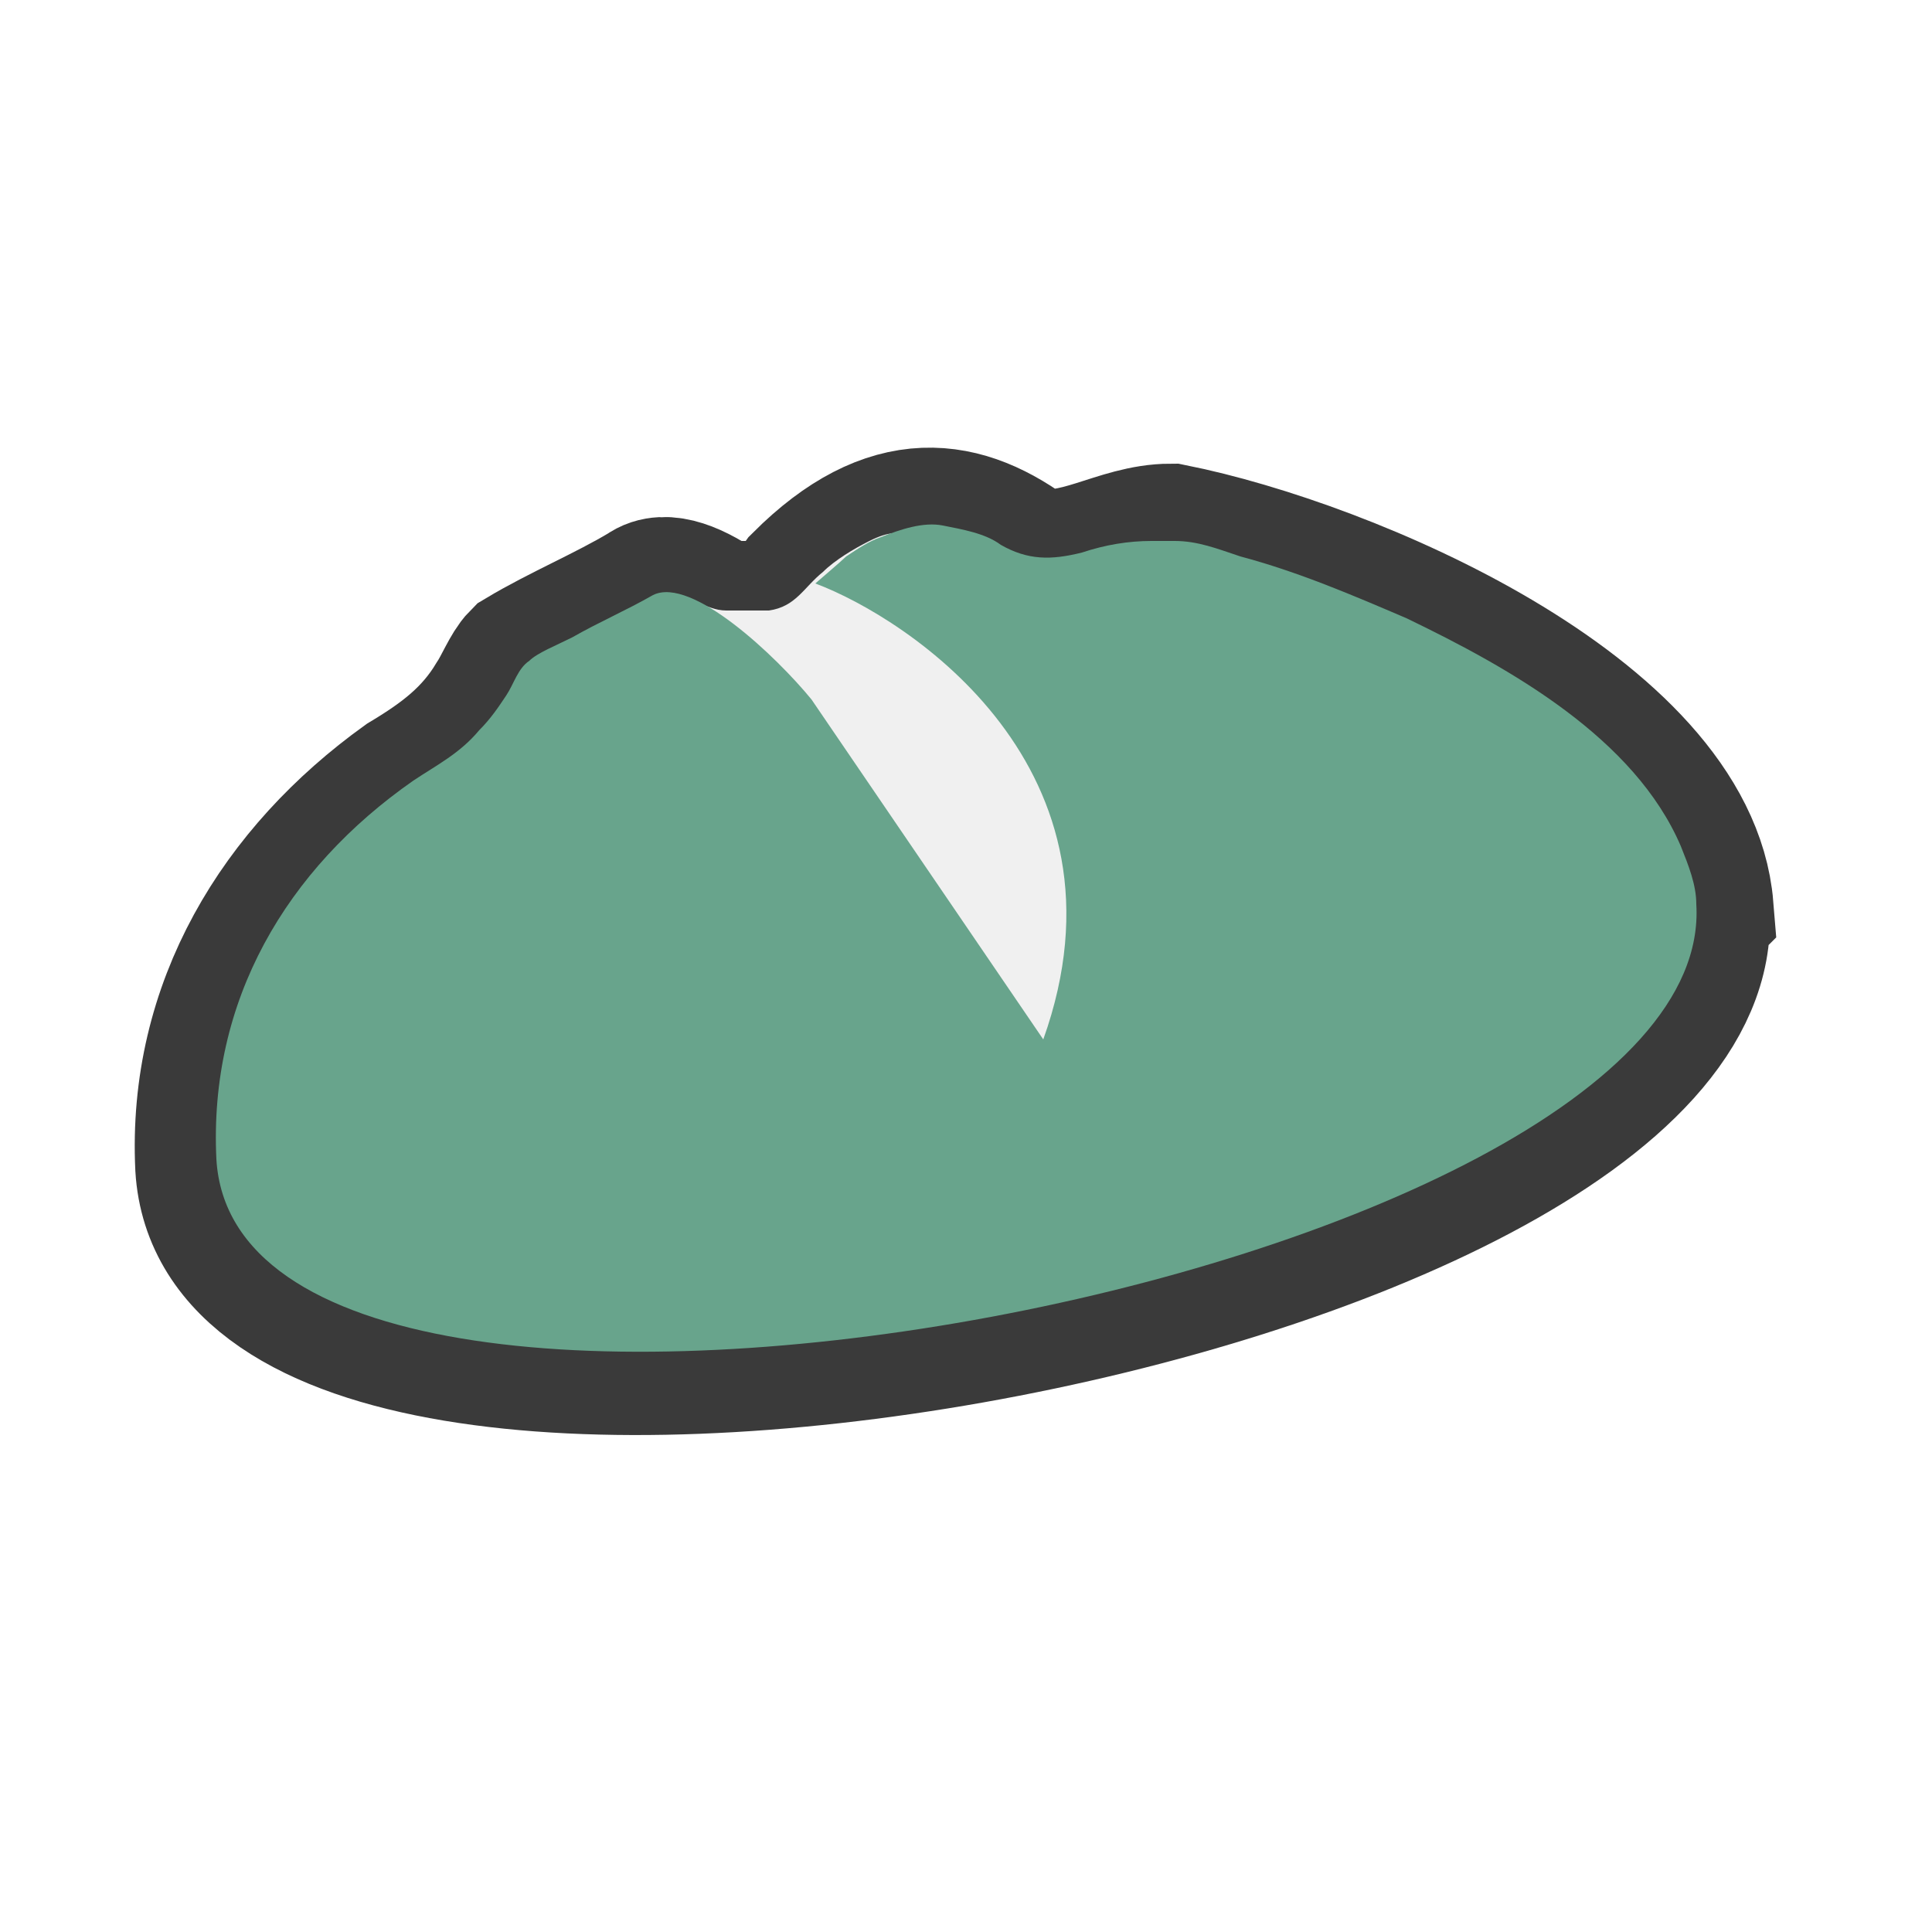
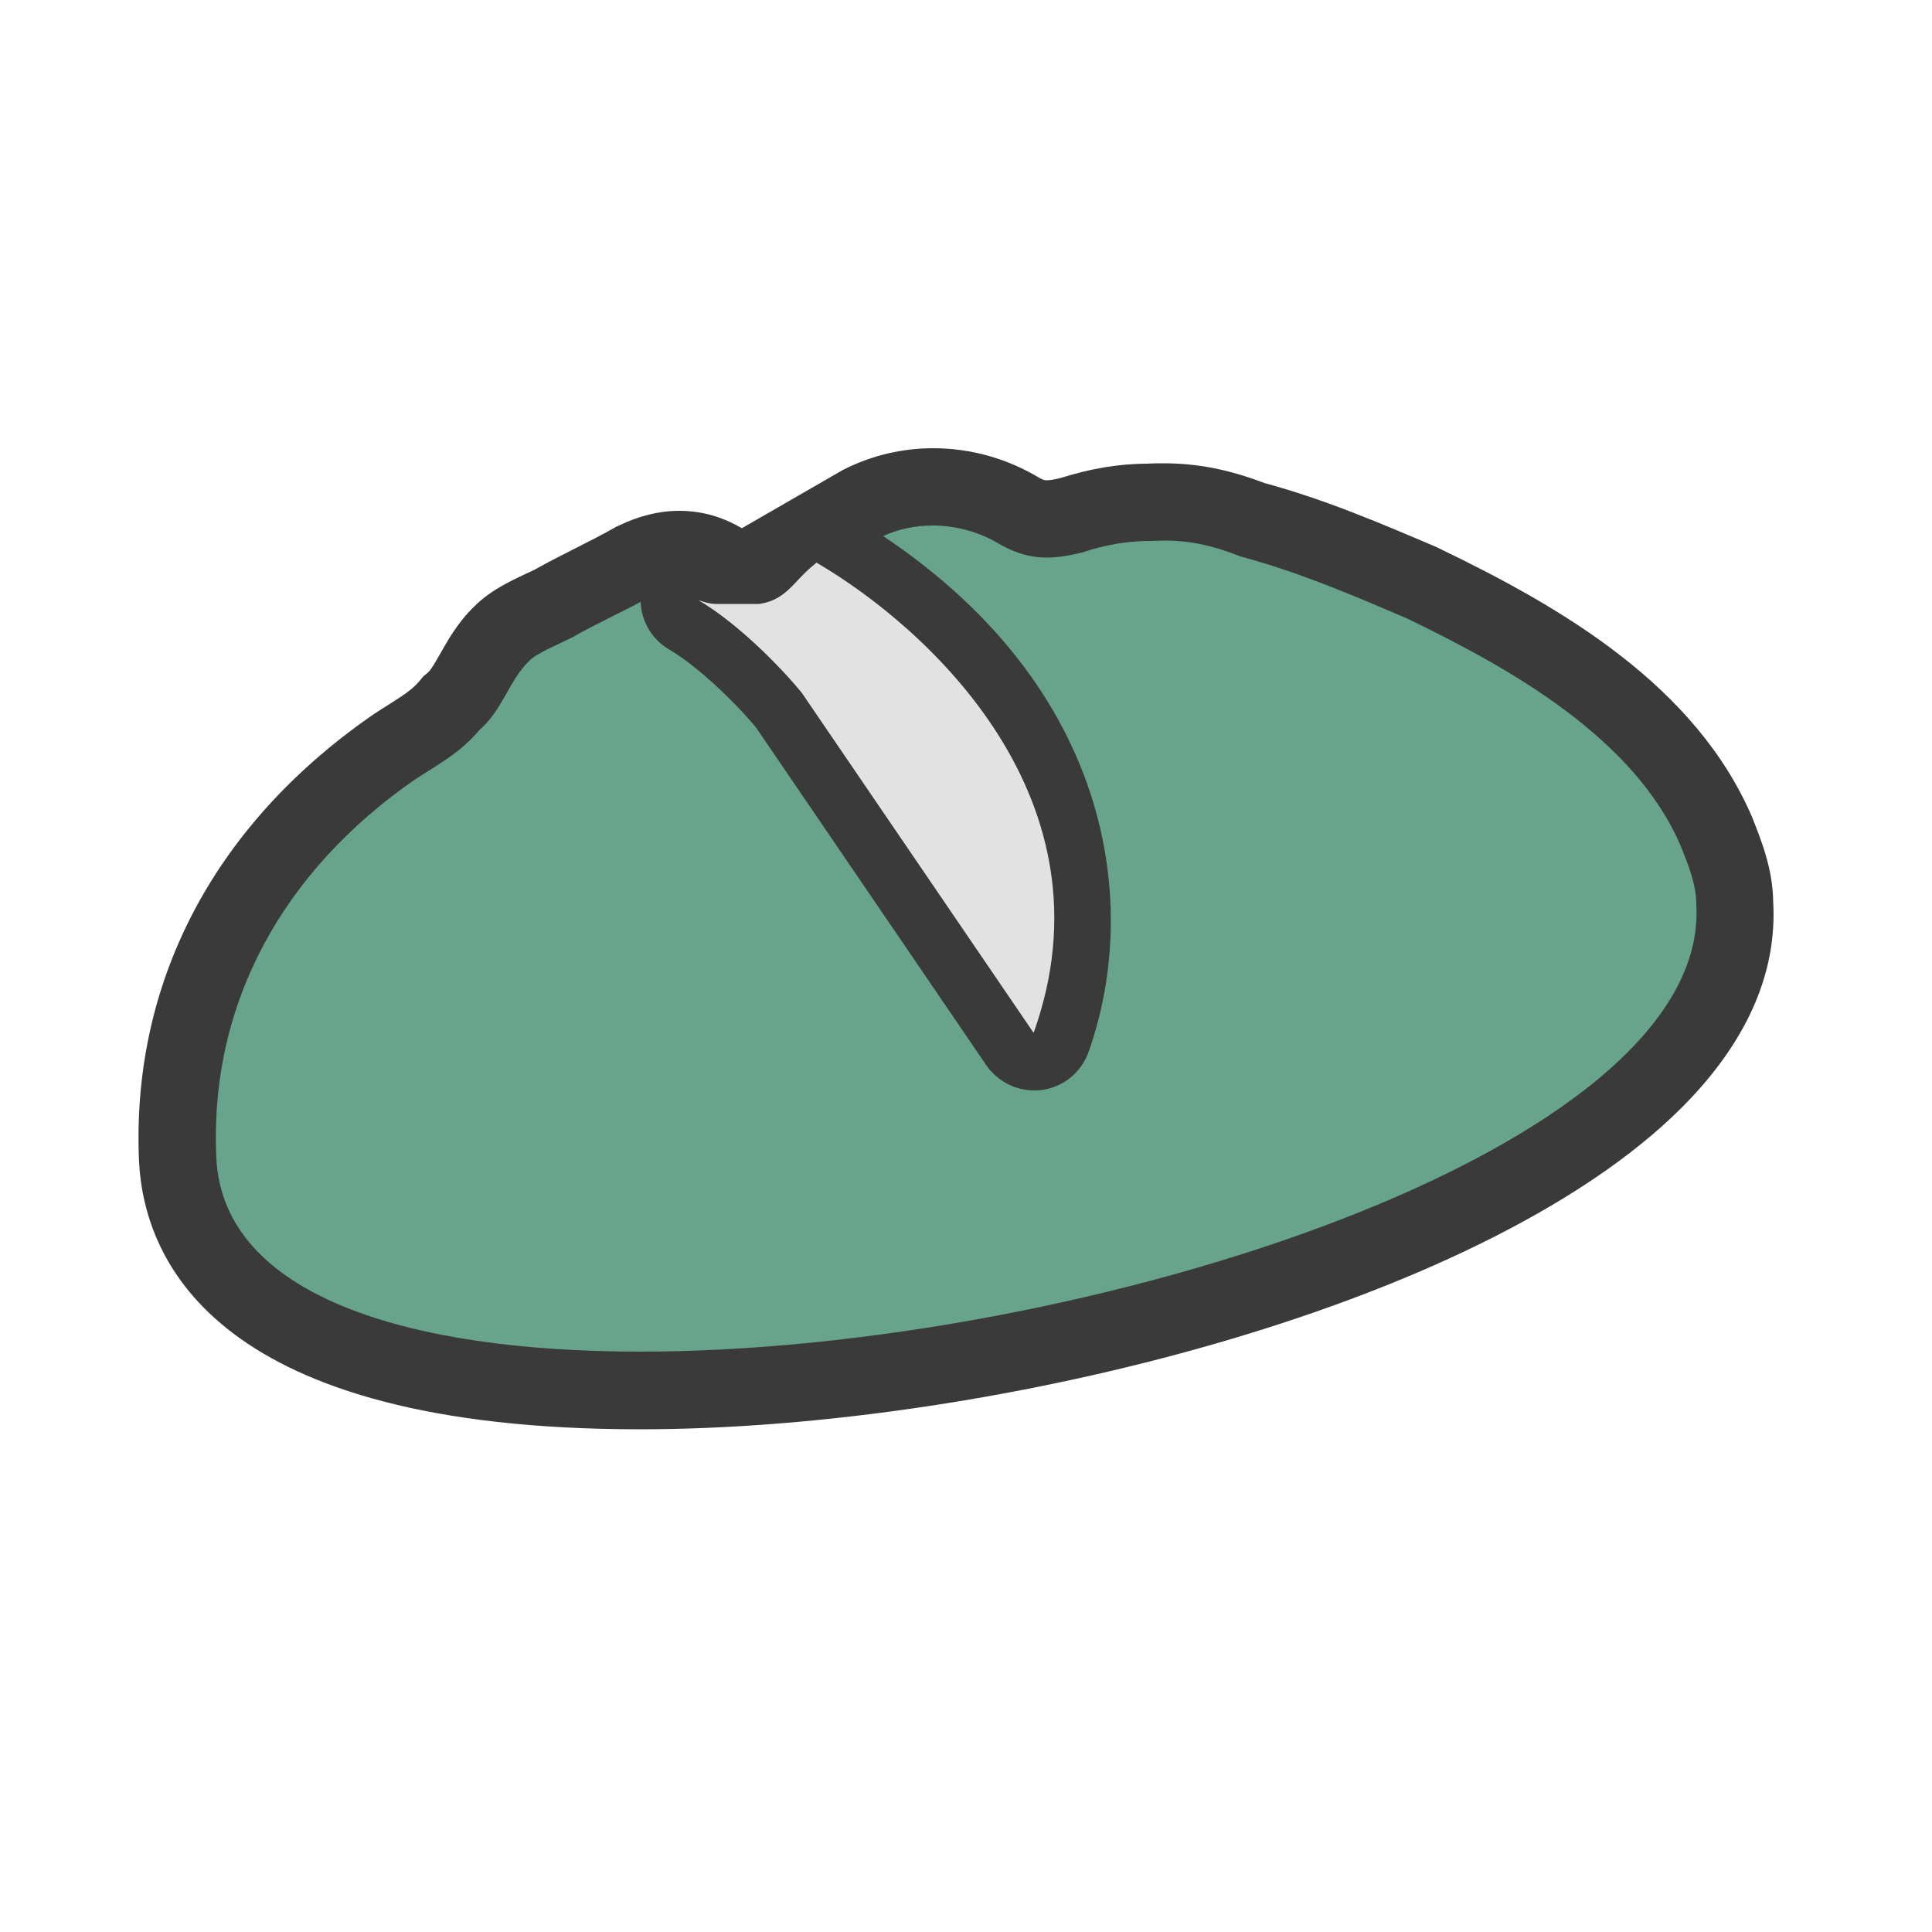
<svg xmlns="http://www.w3.org/2000/svg" id="Layer_1" version="1.1" viewBox="0 0 50 50">
  <defs>
    <style>
      .st0 {
-         fill: #f0f0f0;
+         fill: #e2e2e2;
      }

      .st1 {
-         fill: none;
-         stroke: #3a3a3a;
-         stroke-miterlimit: 10;
-         stroke-width: 4px;
+         fill: #3a3a3a;
      }

      .st2 {
        fill: #68a48c;
      }
    </style>
  </defs>
-   <path class="st1" d="M43.9,23.5c-.4-4.9-9.1-8.6-13.6-9.5-1.3,0-2.4.9-3.7.6-1.7-1.3-3.5-1.6-5.7.6,0,0-.5.7-1.1.8h-1.2c-.7-.5-1.4-.8-1.8-.5-1,.6-2.2,1.1-3.2,1.7-.2.2-.4.7-.6,1-.6,1-1.4,1.6-2.4,2.2-3.2,2.3-5.3,5.7-5.1,9.8.6,10.1,38.9,3.1,38.3-6.6l.1-.1Z" />
-   <path class="st0" d="M25.5,16.9s0,.1.1.2c.9,1.5,1.7,3,2.2,4.6.3.9.6,1.9.6,2.9s-.4,2-1.2,2.7c-.9.7-2.2.8-3.2.4s-2-1.2-2.6-2.2-1.1-2-1.5-3.1c-.3-.7-.6-1.4-.9-2.1-.3-.8-.7-1.6-.9-2.5-.2-.5-.4-1.1-.2-1.7.1-.8.3-.3.9-.3h1.1c.7-.1.9-.6,1.4-1,.3-.3.8-.6,1.2-.8,1-.5,1.2,0,1.8.7.5.6,1,1.3,1.4,2h0l-.2.2Z" />
-   <path class="st2" d="M29.7,14h.7c.6,0,1.1.2,1.7.4,1.5.4,2.9,1,4.3,1.6,2.7,1.3,5.9,3.1,7.1,5.9.2.5.4,1,.4,1.5.6,9.7-37.7,16.8-38.3,6.6-.2-4.1,1.8-7.5,5.1-9.8.6-.4,1.2-.7,1.7-1.3.3-.3.5-.6.7-.9s.3-.7.6-.9c.2-.2.7-.4,1.1-.6.7-.4,1.4-.7,2.1-1.1,1-.5,3.2,1.6,4.1,2.7l6,8.8c2.5-7-3.5-10.9-5.9-11.8,0,0,.7-.6.8-.7.3-.2.6-.4.9-.5.5-.2,1.1-.4,1.6-.3s1.1.2,1.5.5c.7.4,1.3.4,2.1.2.6-.2,1.2-.3,1.8-.3h-.1Z" />
+   <g>
+     <path class="st2" d="M16.56,35.98c-7.49,0-11.74-2.1-11.96-5.92-.21-4.26,1.75-8.05,5.53-10.68.15-.1.29-.19.43-.28.42-.27.79-.5,1.08-.84l.05-.06.06-.05c.2-.18.34-.43.51-.72.19-.33.41-.71.76-1.05.26-.26.64-.44,1.05-.63l.29-.14c.32-.18.68-.37,1.05-.55.33-.17.67-.33,1-.52.44-.22.81-.32,1.18-.32.68,0,1.17.32,1.58.63l3.14-1.81c.61-.3,1.21-.44,1.84-.44.81,0,1.6.23,2.29.66.21.12.42.18.66.18.18,0,.39-.03.67-.1.64-.21,1.32-.33,2.01-.33.08,0,.22-.01.35-.01.78,0,1.47.14,2.29.46,1.55.42,2.99,1.04,4.38,1.63,3.06,1.47,6.31,3.37,7.62,6.42.23.57.48,1.2.48,1.89.09,1.44-.53,2.91-1.85,4.32-4.65,4.95-17.45,8.27-26.48,8.27Z" />
+     <path class="st1" d="M24.14,13.6c.62,0,1.24.18,1.76.5.41.23.79.33,1.19.33.28,0,.58-.05.91-.13.6-.2,1.17-.3,1.77-.3.12,0,.24-.01.35-.01.69,0,1.28.13,1.98.41,1.5.4,2.9,1,4.3,1.6,2.7,1.3,5.9,3.1,7.1,5.9.2.5.4,1,.4,1.5.39,6.35-15.88,11.58-27.34,11.58-6.05,0-10.76-1.46-10.96-4.98-.2-4.1,1.8-7.5,5.1-9.8.6-.4,1.2-.7,1.7-1.3.62-.54.77-1.29,1.3-1.8.2-.2.7-.4,1.1-.6.7-.4,1.4-.7,2.1-1.1.26-.13.48-.18.68-.18.57,0,.96.44,1.49.83l3.73-2.15c.43-.21.89-.3,1.34-.3h0ZM24.14,11.6h0c-.77,0-1.54.18-2.22.51l-.06.03-.06.03-2.6,1.5c-.43-.25-.96-.45-1.62-.45-.52,0-1.05.13-1.58.39l-.05.02-.05.03c-.32.18-.63.34-.95.5-.35.18-.72.36-1.09.57-.07.04-.15.07-.23.11-.47.22-.95.45-1.35.85-.43.41-.69.88-.9,1.25-.11.19-.22.39-.3.46l-.12.1-.1.12c-.18.22-.43.38-.84.64-.14.09-.29.18-.43.28-4.1,2.86-6.21,6.95-5.99,11.56.15,2.58,2.04,6.89,12.96,6.89,9.21,0,22.23-3.28,27.21-8.58,1.5-1.6,2.22-3.3,2.12-5.07-.01-.86-.31-1.59-.54-2.18-1.46-3.41-4.91-5.43-8.09-6.96l-.04-.02-.04-.02c-1.41-.6-2.87-1.23-4.46-1.66-.92-.35-1.73-.51-2.61-.51-.13,0-.27,0-.41.01-.75,0-1.49.13-2.25.37-.2.05-.31.06-.36.06-.04,0-.07,0-.17-.05-.84-.51-1.79-.78-2.77-.78h0Z" />
+   </g>
+   <g>
+     <path class="st0" d="M26.76,27.48c-.25,0-.48-.12-.62-.33l-6-8.8c-.57-.69-1.62-1.7-2.44-2.18-.34-.2-.47-.61-.3-.97.13-.27.4-.43.68-.43.09,0,.17.01.26.04.1.04.16.06.23.06h1.04c.18-.04.28-.13.51-.38.14-.15.29-.31.48-.46.16-.13.38-.21.6-.21.12,0,.23.02.33.08,4.05,2.37,8.04,7.21,5.95,13.07-.09.27-.33.46-.61.49-.03,0-.06,0-.1,0Z" />
+     <path class="st1" d="M21.13,14.56c2.94,1.72,7.77,6.17,5.62,12.17l-6-8.8c-.58-.71-1.7-1.83-2.68-2.4.12.04.28.1.48.1h1.1c.7-.1.9-.6,1.4-1,.02-.02.05-.04.08-.07h0ZM21.13,13.06c-.36,0-.71.13-.99.37-.02.02-.04.04-.06.05-.22.18-.38.35-.52.5-.04.05-.1.1-.14.14h-.83c-.17-.07-.34-.1-.51-.1-.57,0-1.11.32-1.36.86-.33.7-.07,1.54.6,1.93.72.42,1.68,1.34,2.24,2.01l5.96,8.74c.28.41.75.66,1.24.66.06,0,.13,0,.19-.01.56-.07,1.03-.45,1.22-.98,1.4-3.93.6-9.94-6.28-13.96-.24-.14-.5-.21-.76-.21h0Z" />
+   </g>
</svg>
